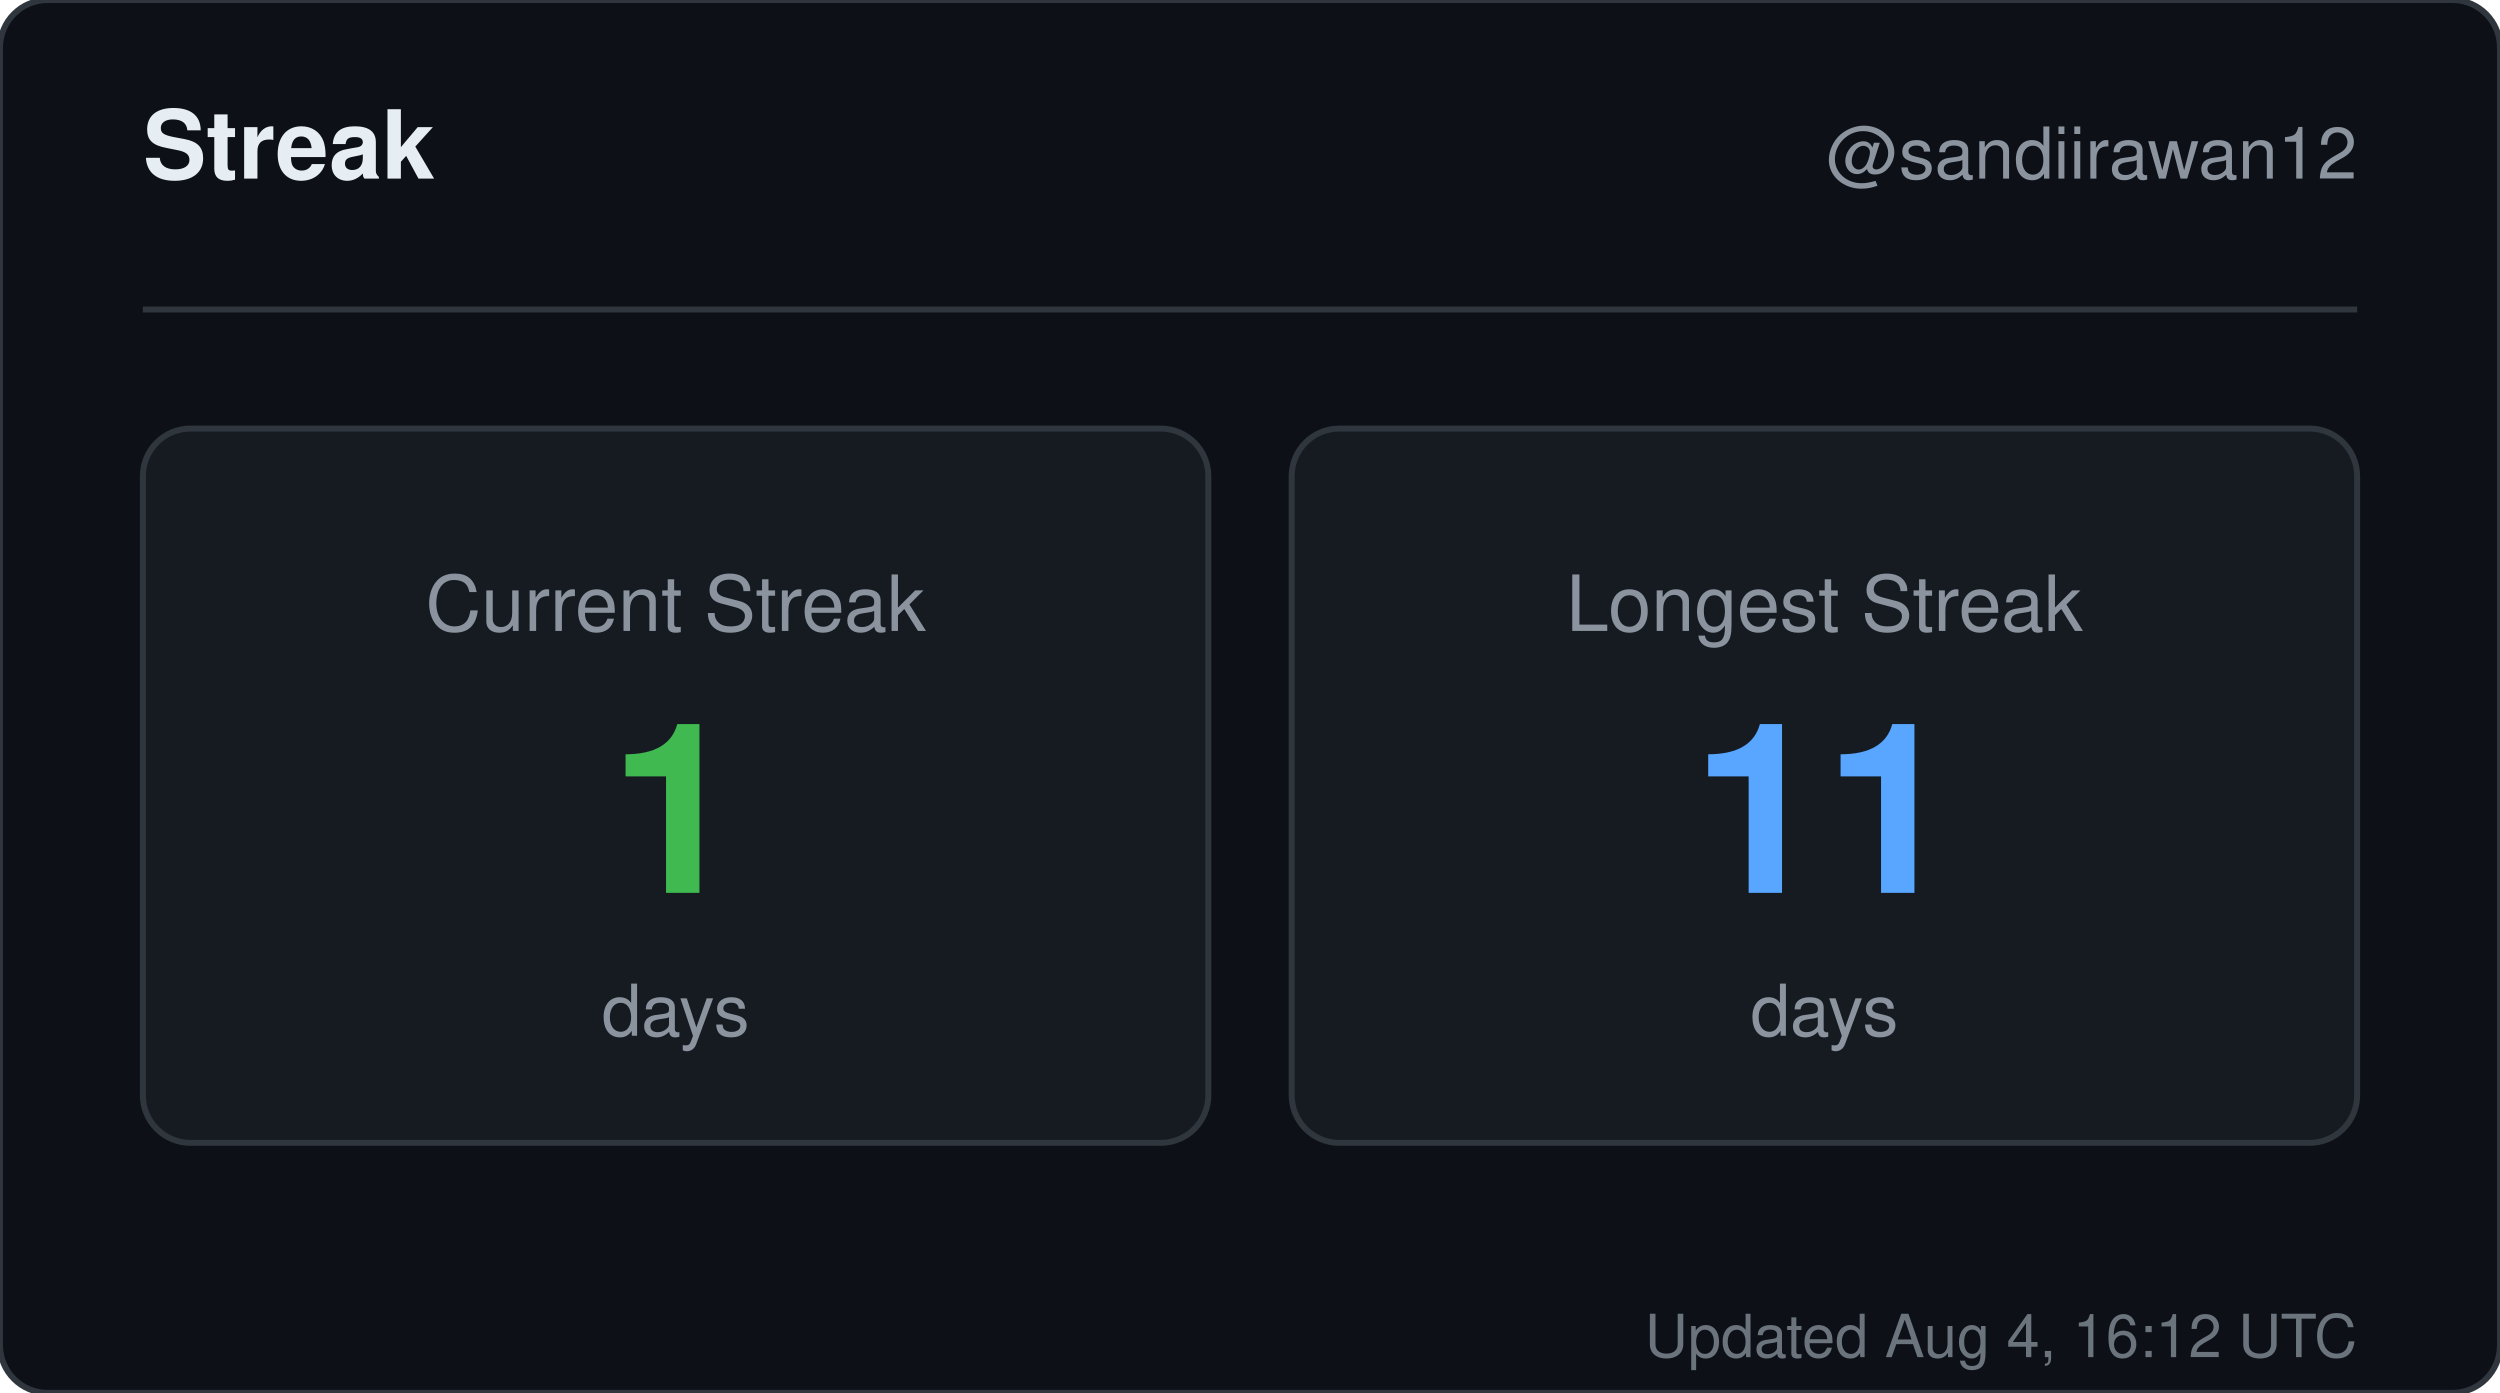
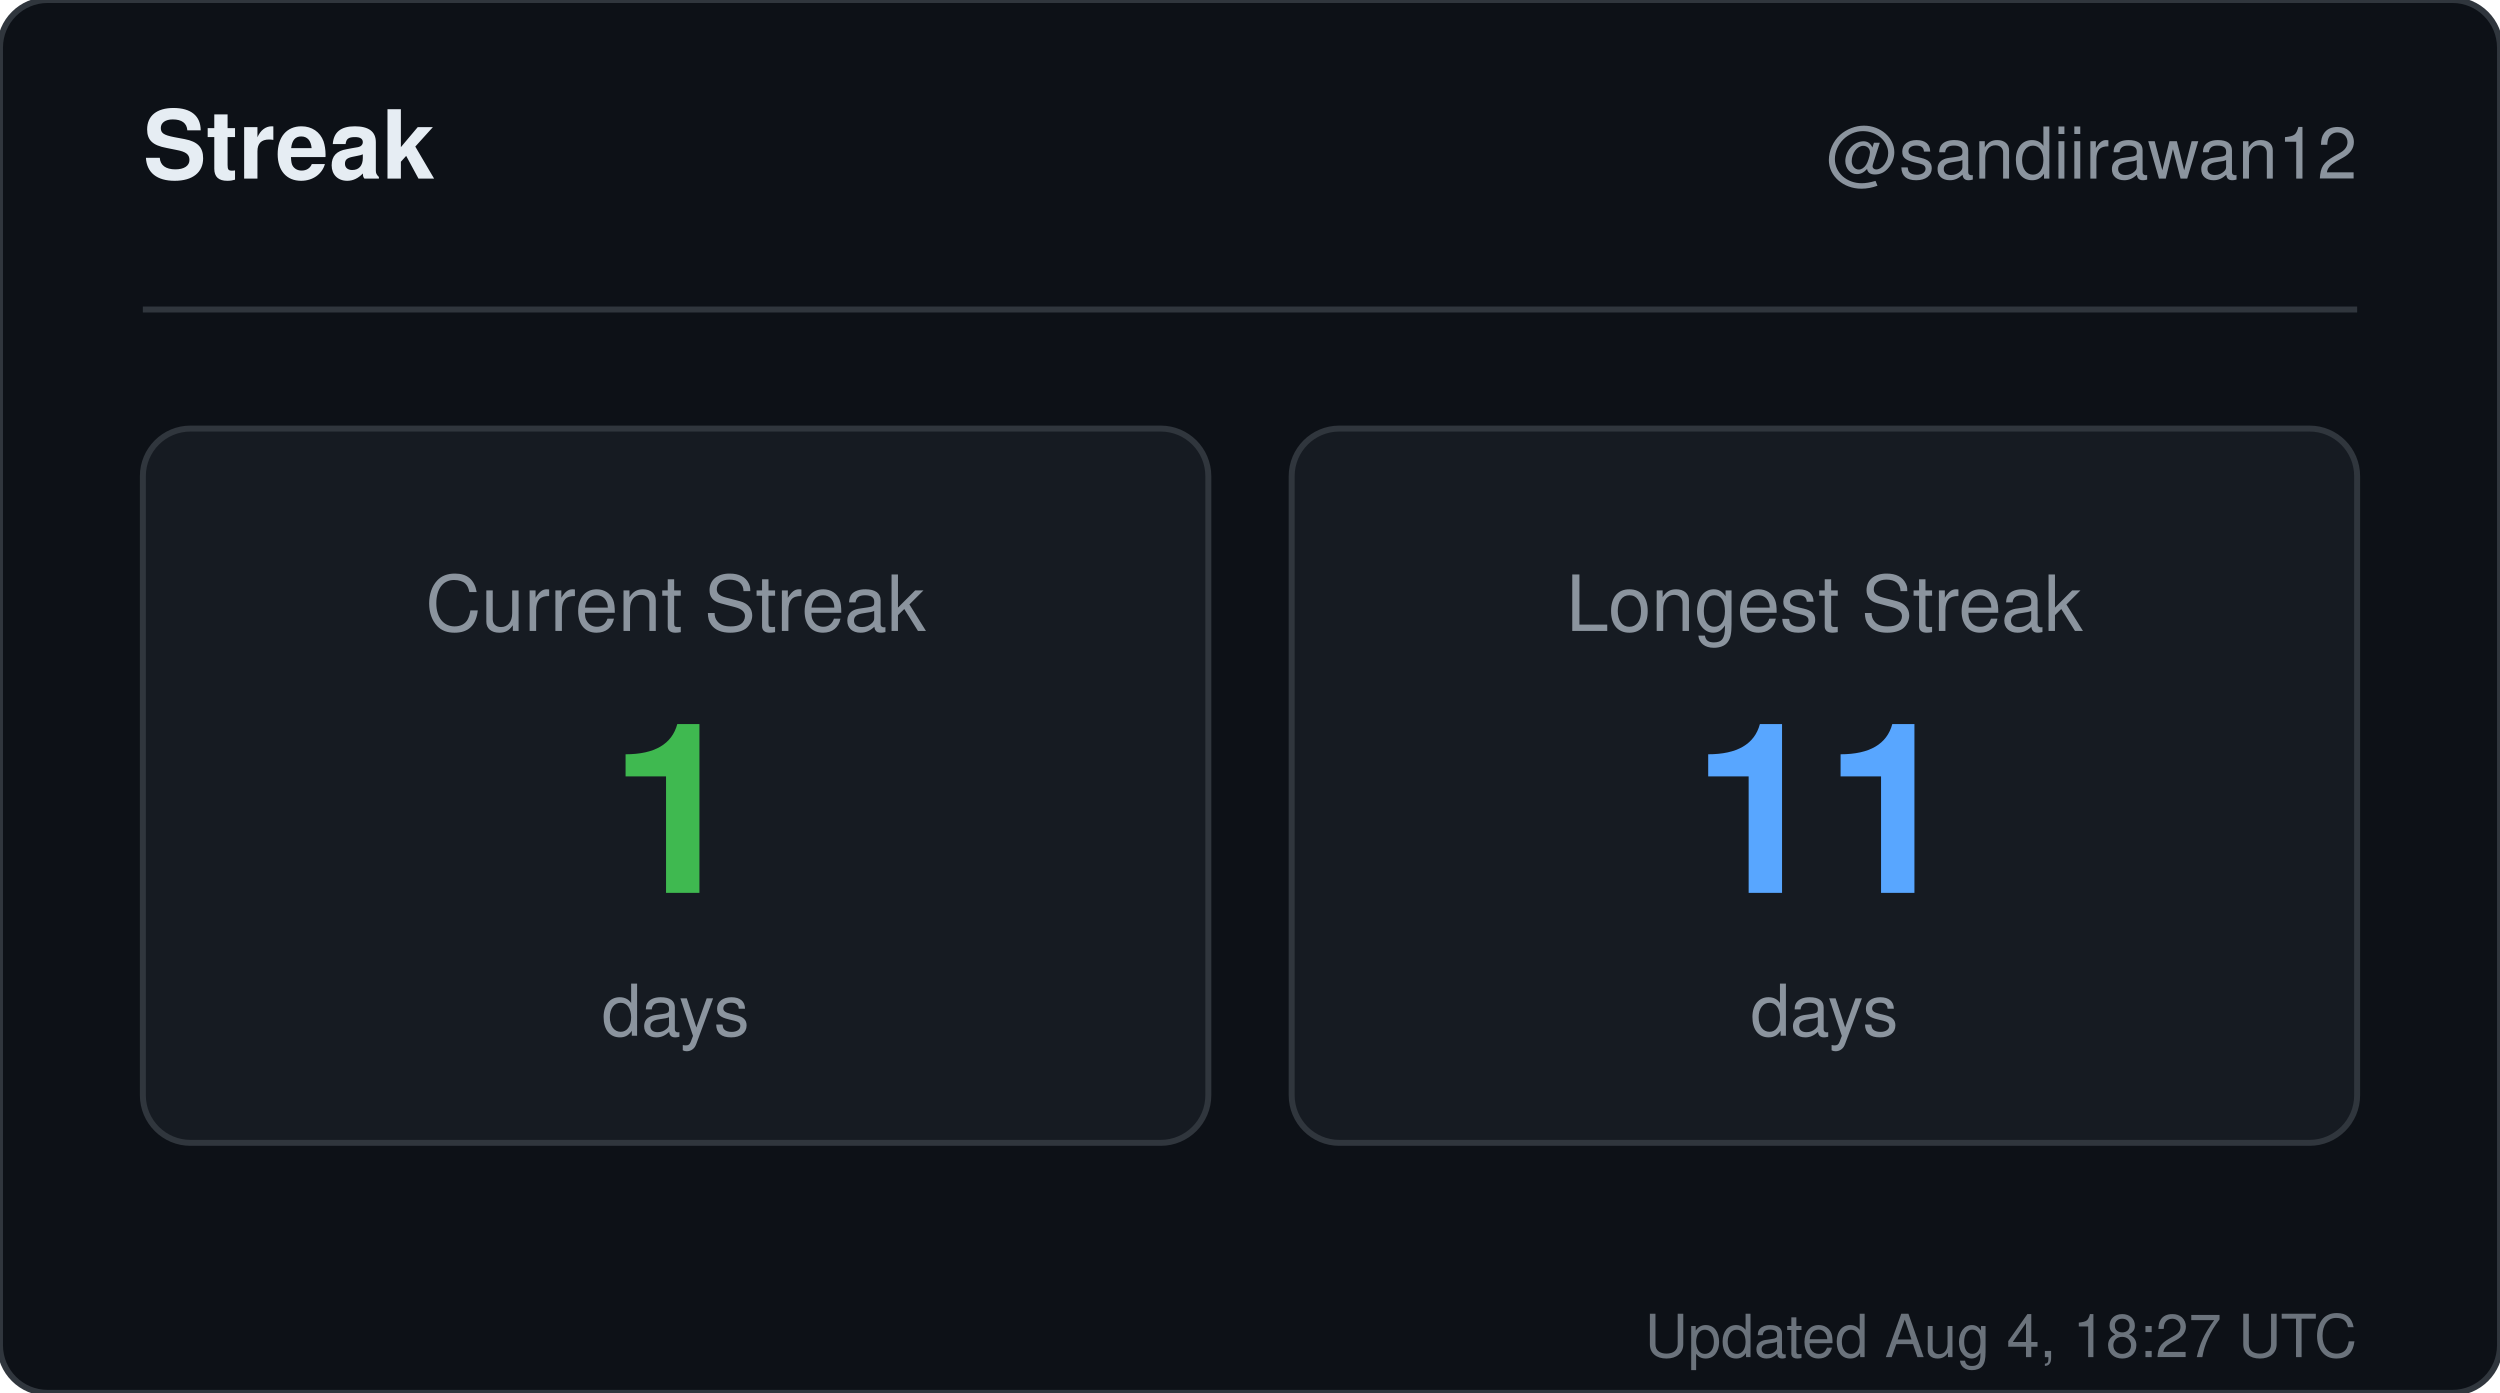
<svg xmlns="http://www.w3.org/2000/svg" width="420" height="234" viewBox="0 0 420 234" role="img" aria-label="Streak for sandiirawan12">
  <rect width="420" height="234" rx="8" fill="#0d1117" stroke="#30363d" />
  <g font-family="-apple-system, BlinkMacSystemFont, Segoe UI, Helvetica, Arial, sans-serif">
    <text x="24" y="30" fill="#e6edf3" font-size="16" font-weight="700">Streak</text>
    <text x="396" y="30" fill="#8b949e" font-size="12" text-anchor="end">@sandiirawan12</text>
    <line x1="24" y1="52" x2="396" y2="52" stroke="#30363d" />
    <rect x="24" y="72" width="179" height="120" rx="8" fill="#161b22" stroke="#30363d" />
    <text x="113.5" y="106" fill="#8b949e" font-size="13" text-anchor="middle">Current Streak</text>
    <text x="113.5" y="150" fill="#3fb950" font-size="40" font-weight="700" text-anchor="middle">1</text>
    <text x="113.5" y="174" fill="#8b949e" font-size="12" text-anchor="middle">days</text>
    <rect x="217" y="72" width="179" height="120" rx="8" fill="#161b22" stroke="#30363d" />
    <text x="306.5" y="106" fill="#8b949e" font-size="13" text-anchor="middle">Longest Streak</text>
    <text x="306.5" y="150" fill="#58a6ff" font-size="40" font-weight="700" text-anchor="middle">11</text>
    <text x="306.5" y="174" fill="#8b949e" font-size="12" text-anchor="middle">days</text>
-     <text x="396" y="228" fill="#8b949e" font-size="10" text-anchor="end" opacity="0.75">Updated Aug 4, 16:12 UTC</text>
+     <text x="396" y="228" fill="#8b949e" font-size="10" text-anchor="end" opacity="0.75">Updated Aug 4, 18:27 UTC</text>
  </g>
</svg>
